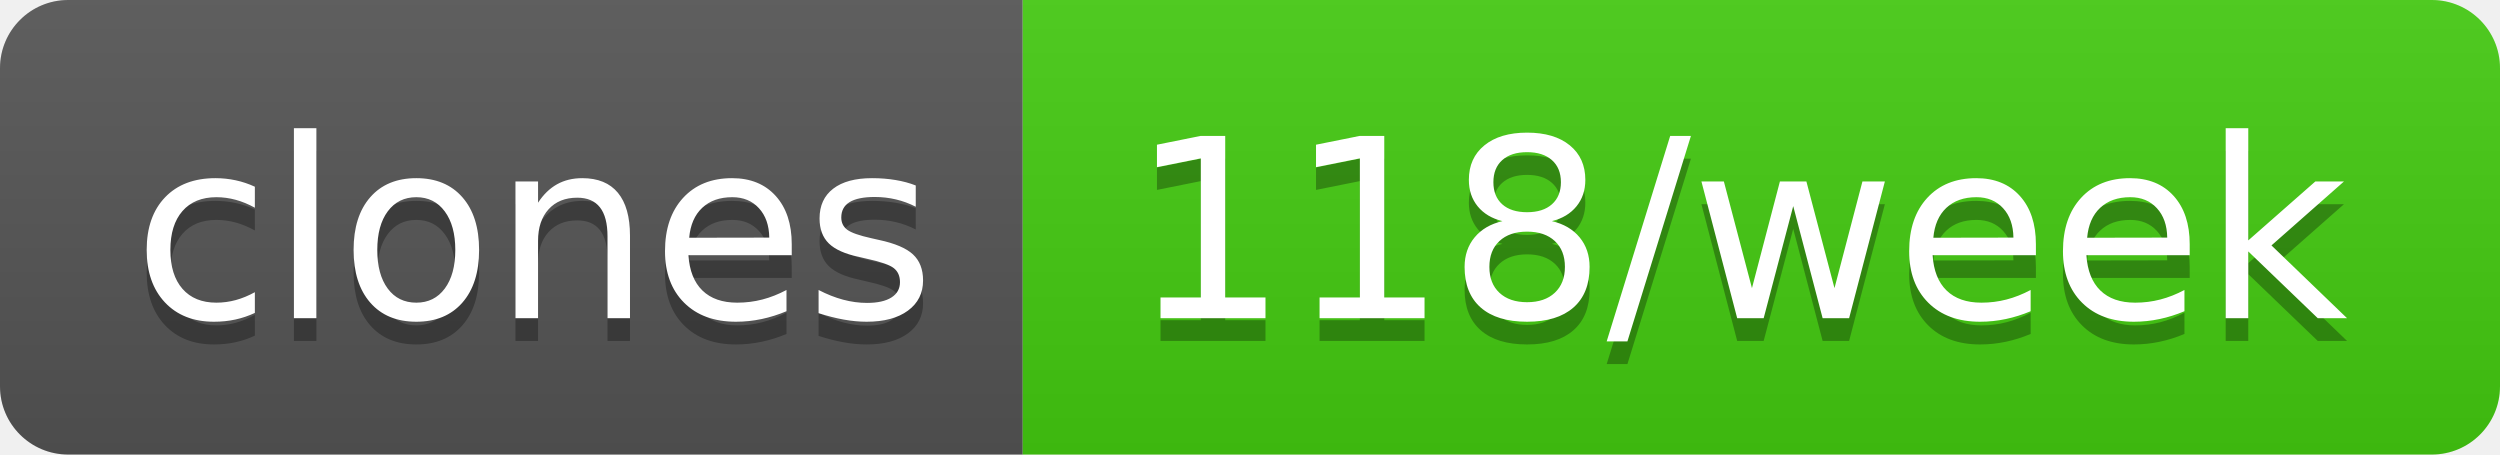
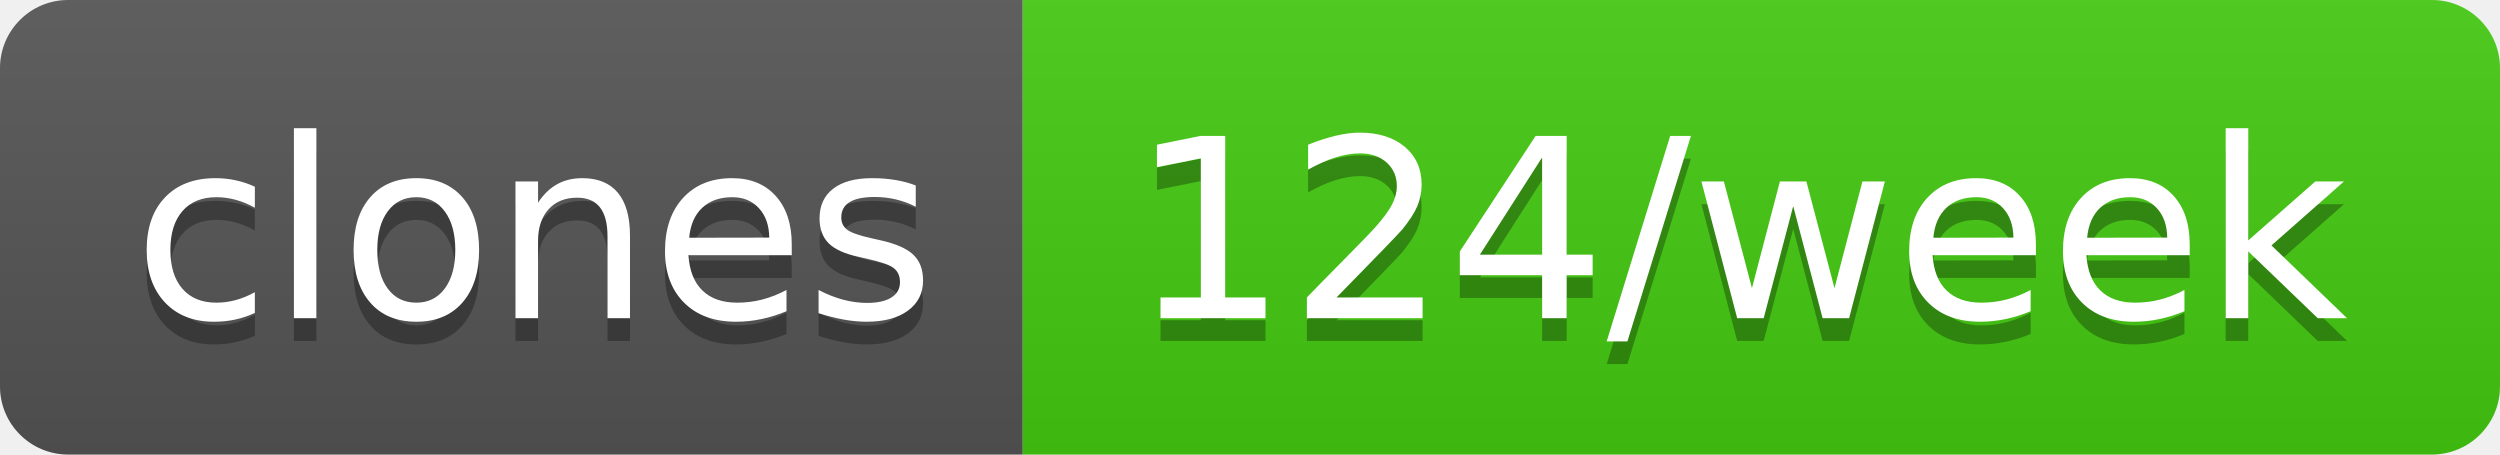
- <svg xmlns="http://www.w3.org/2000/svg" width="110" height="20" role="img" aria-label="clones: 118/week">
+ <svg xmlns="http://www.w3.org/2000/svg" width="110" height="20" role="img" aria-label="clones: 124/week">
  <linearGradient id="s" x2="0" y2="100%">
    <stop offset="0" stop-color="#bbb" stop-opacity=".1" />
    <stop offset="1" stop-opacity=".1" />
  </linearGradient>
  <clipPath id="r">
    <rect width="110" height="20" rx="3" fill="#fff" />
  </clipPath>
  <g clip-path="url(#r)">
    <rect width="45" height="20" fill="#555" />
    <rect x="45" width="65" height="20" fill="#4c1" />
    <rect width="110" height="20" fill="url(#s)" />
  </g>
  <g fill="#fff" text-anchor="middle" font-family="Verdana,Geneva,DejaVu Sans,sans-serif" text-rendering="geometricPrecision" font-size="110">
    <text aria-hidden="true" x="235" y="150" fill="#010101" fill-opacity=".3" transform="scale(.1)" textLength="350">clones</text>
    <text x="235" y="140" transform="scale(.1)" fill="#fff" textLength="350">clones</text>
-     <text aria-hidden="true" x="765" y="150" fill="#010101" fill-opacity=".3" transform="scale(.1)" textLength="550">118/week</text>
-     <text x="765" y="140" transform="scale(.1)" fill="#fff" textLength="550">118/week</text>
+     <text aria-hidden="true" x="765" y="150" fill="#010101" fill-opacity=".3" transform="scale(.1)" textLength="550">124/week</text>
+     <text x="765" y="140" transform="scale(.1)" fill="#fff" textLength="550">124/week</text>
  </g>
</svg>
